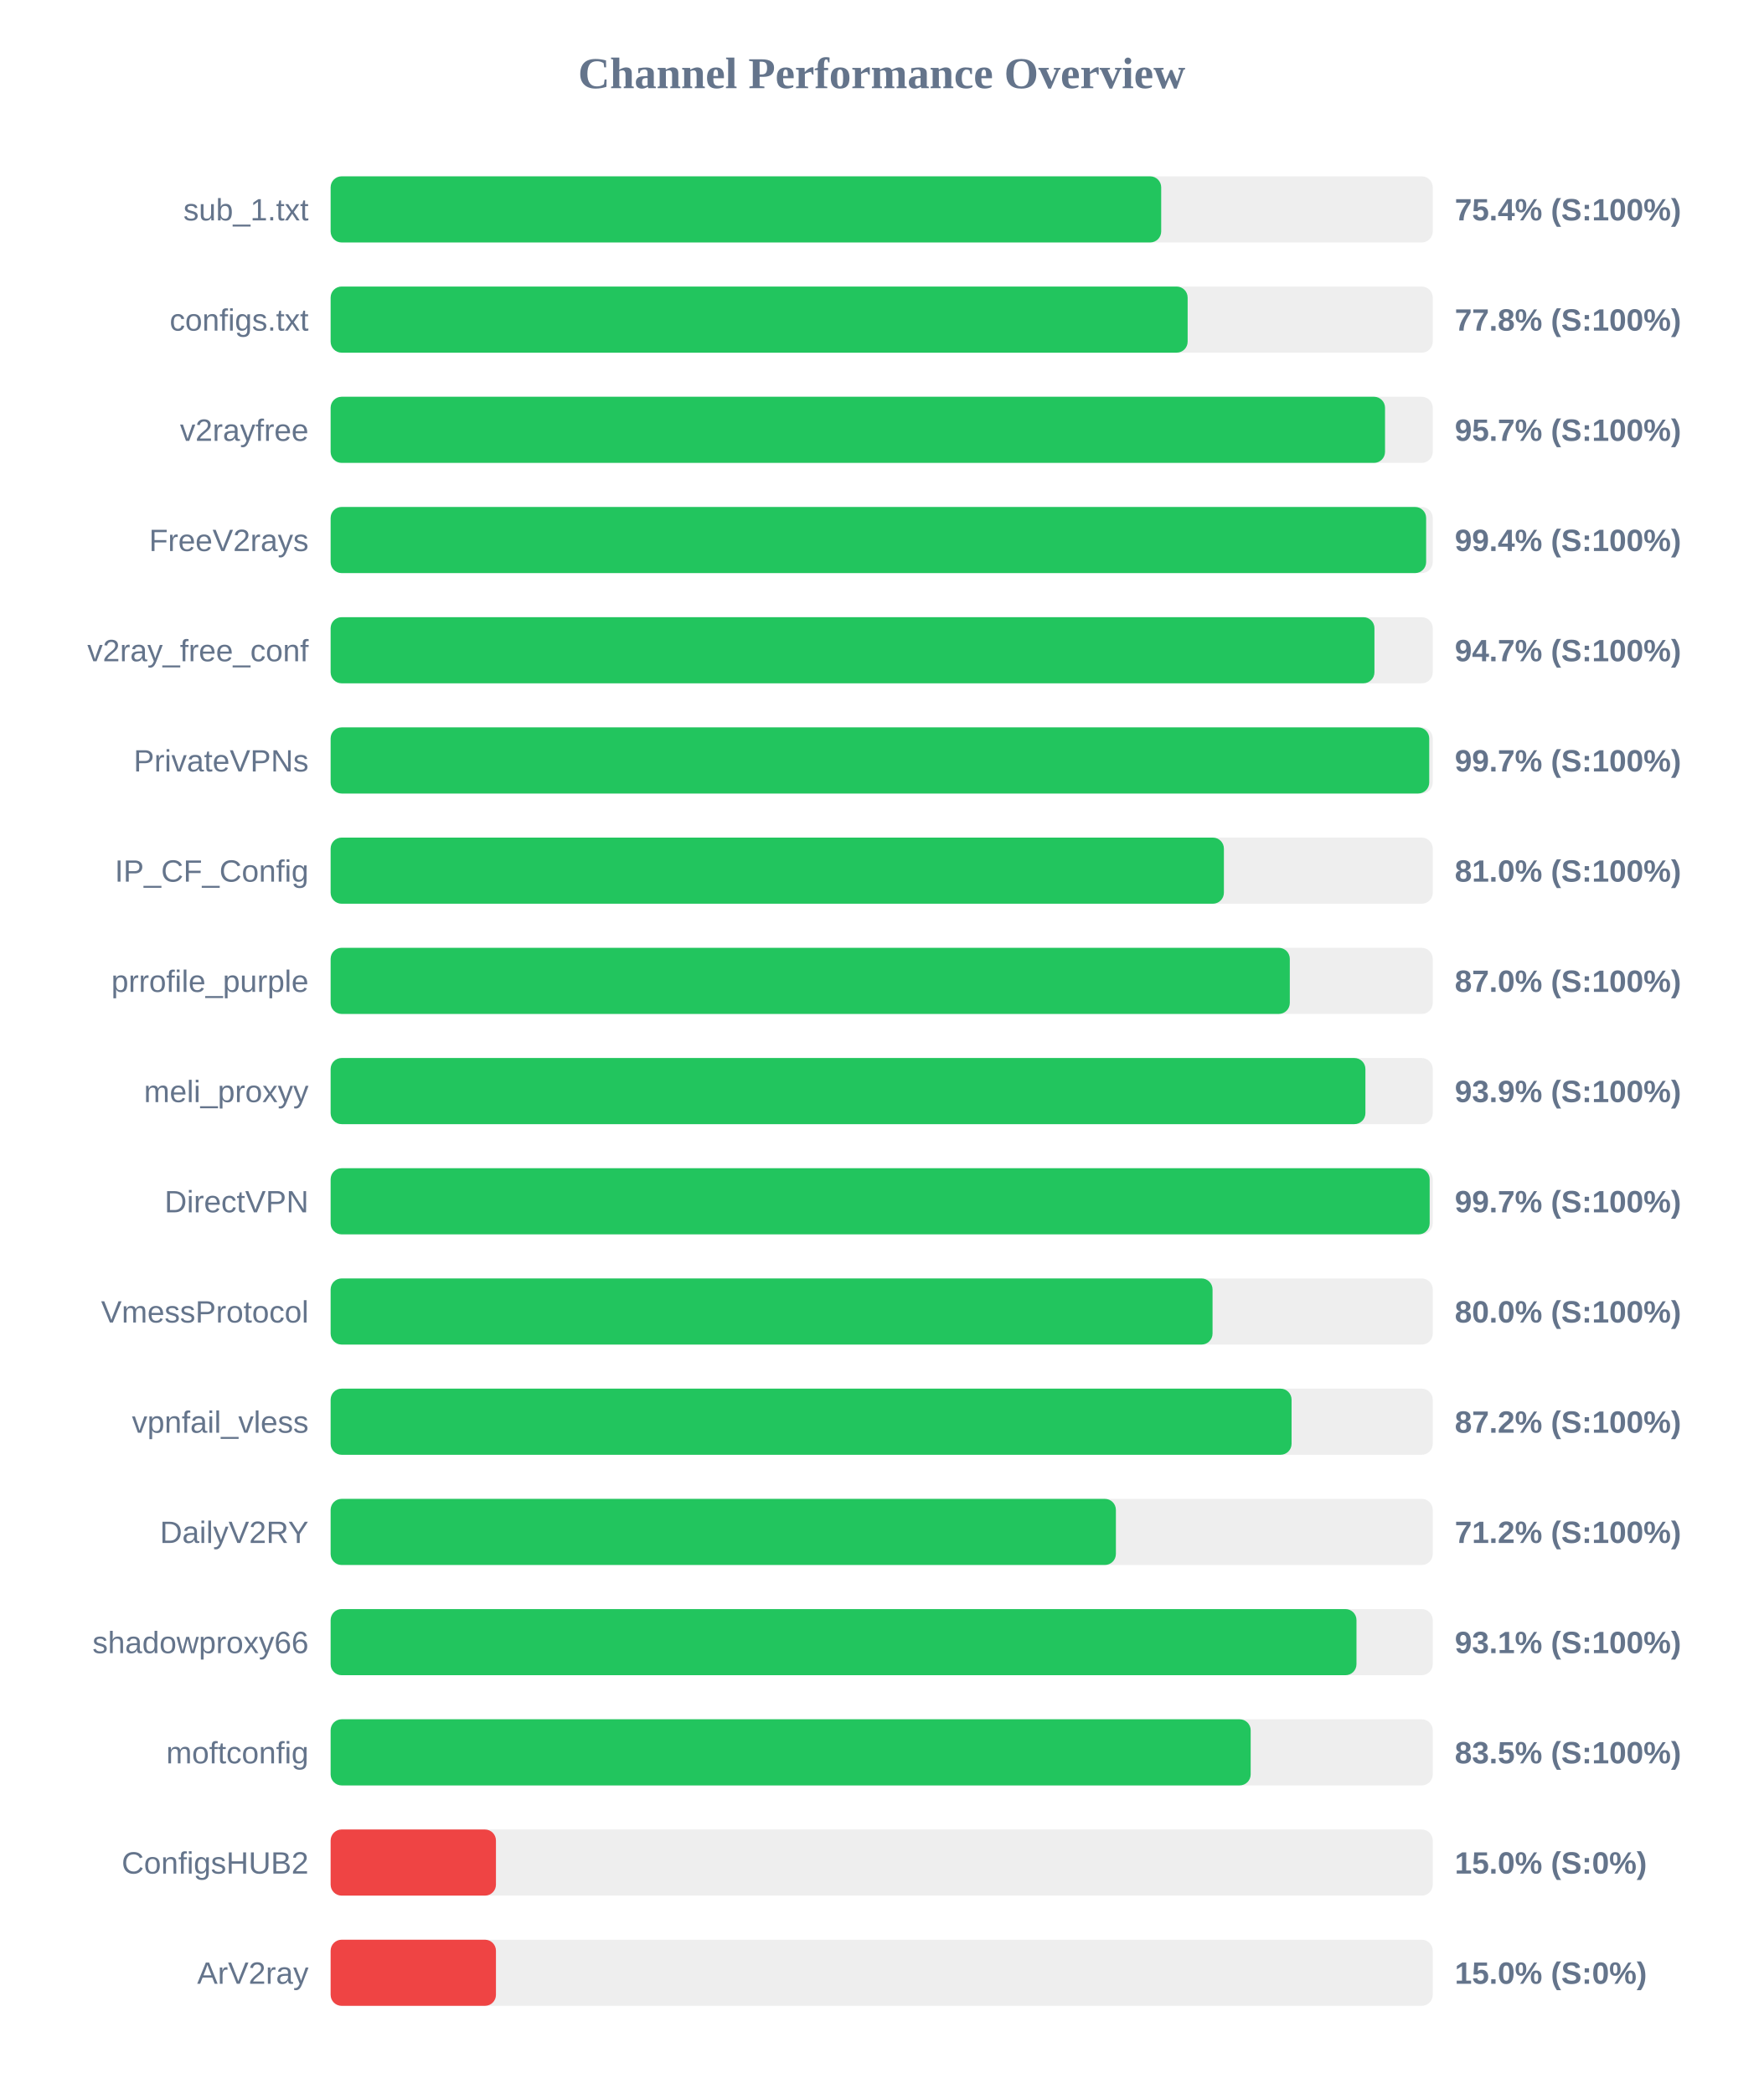
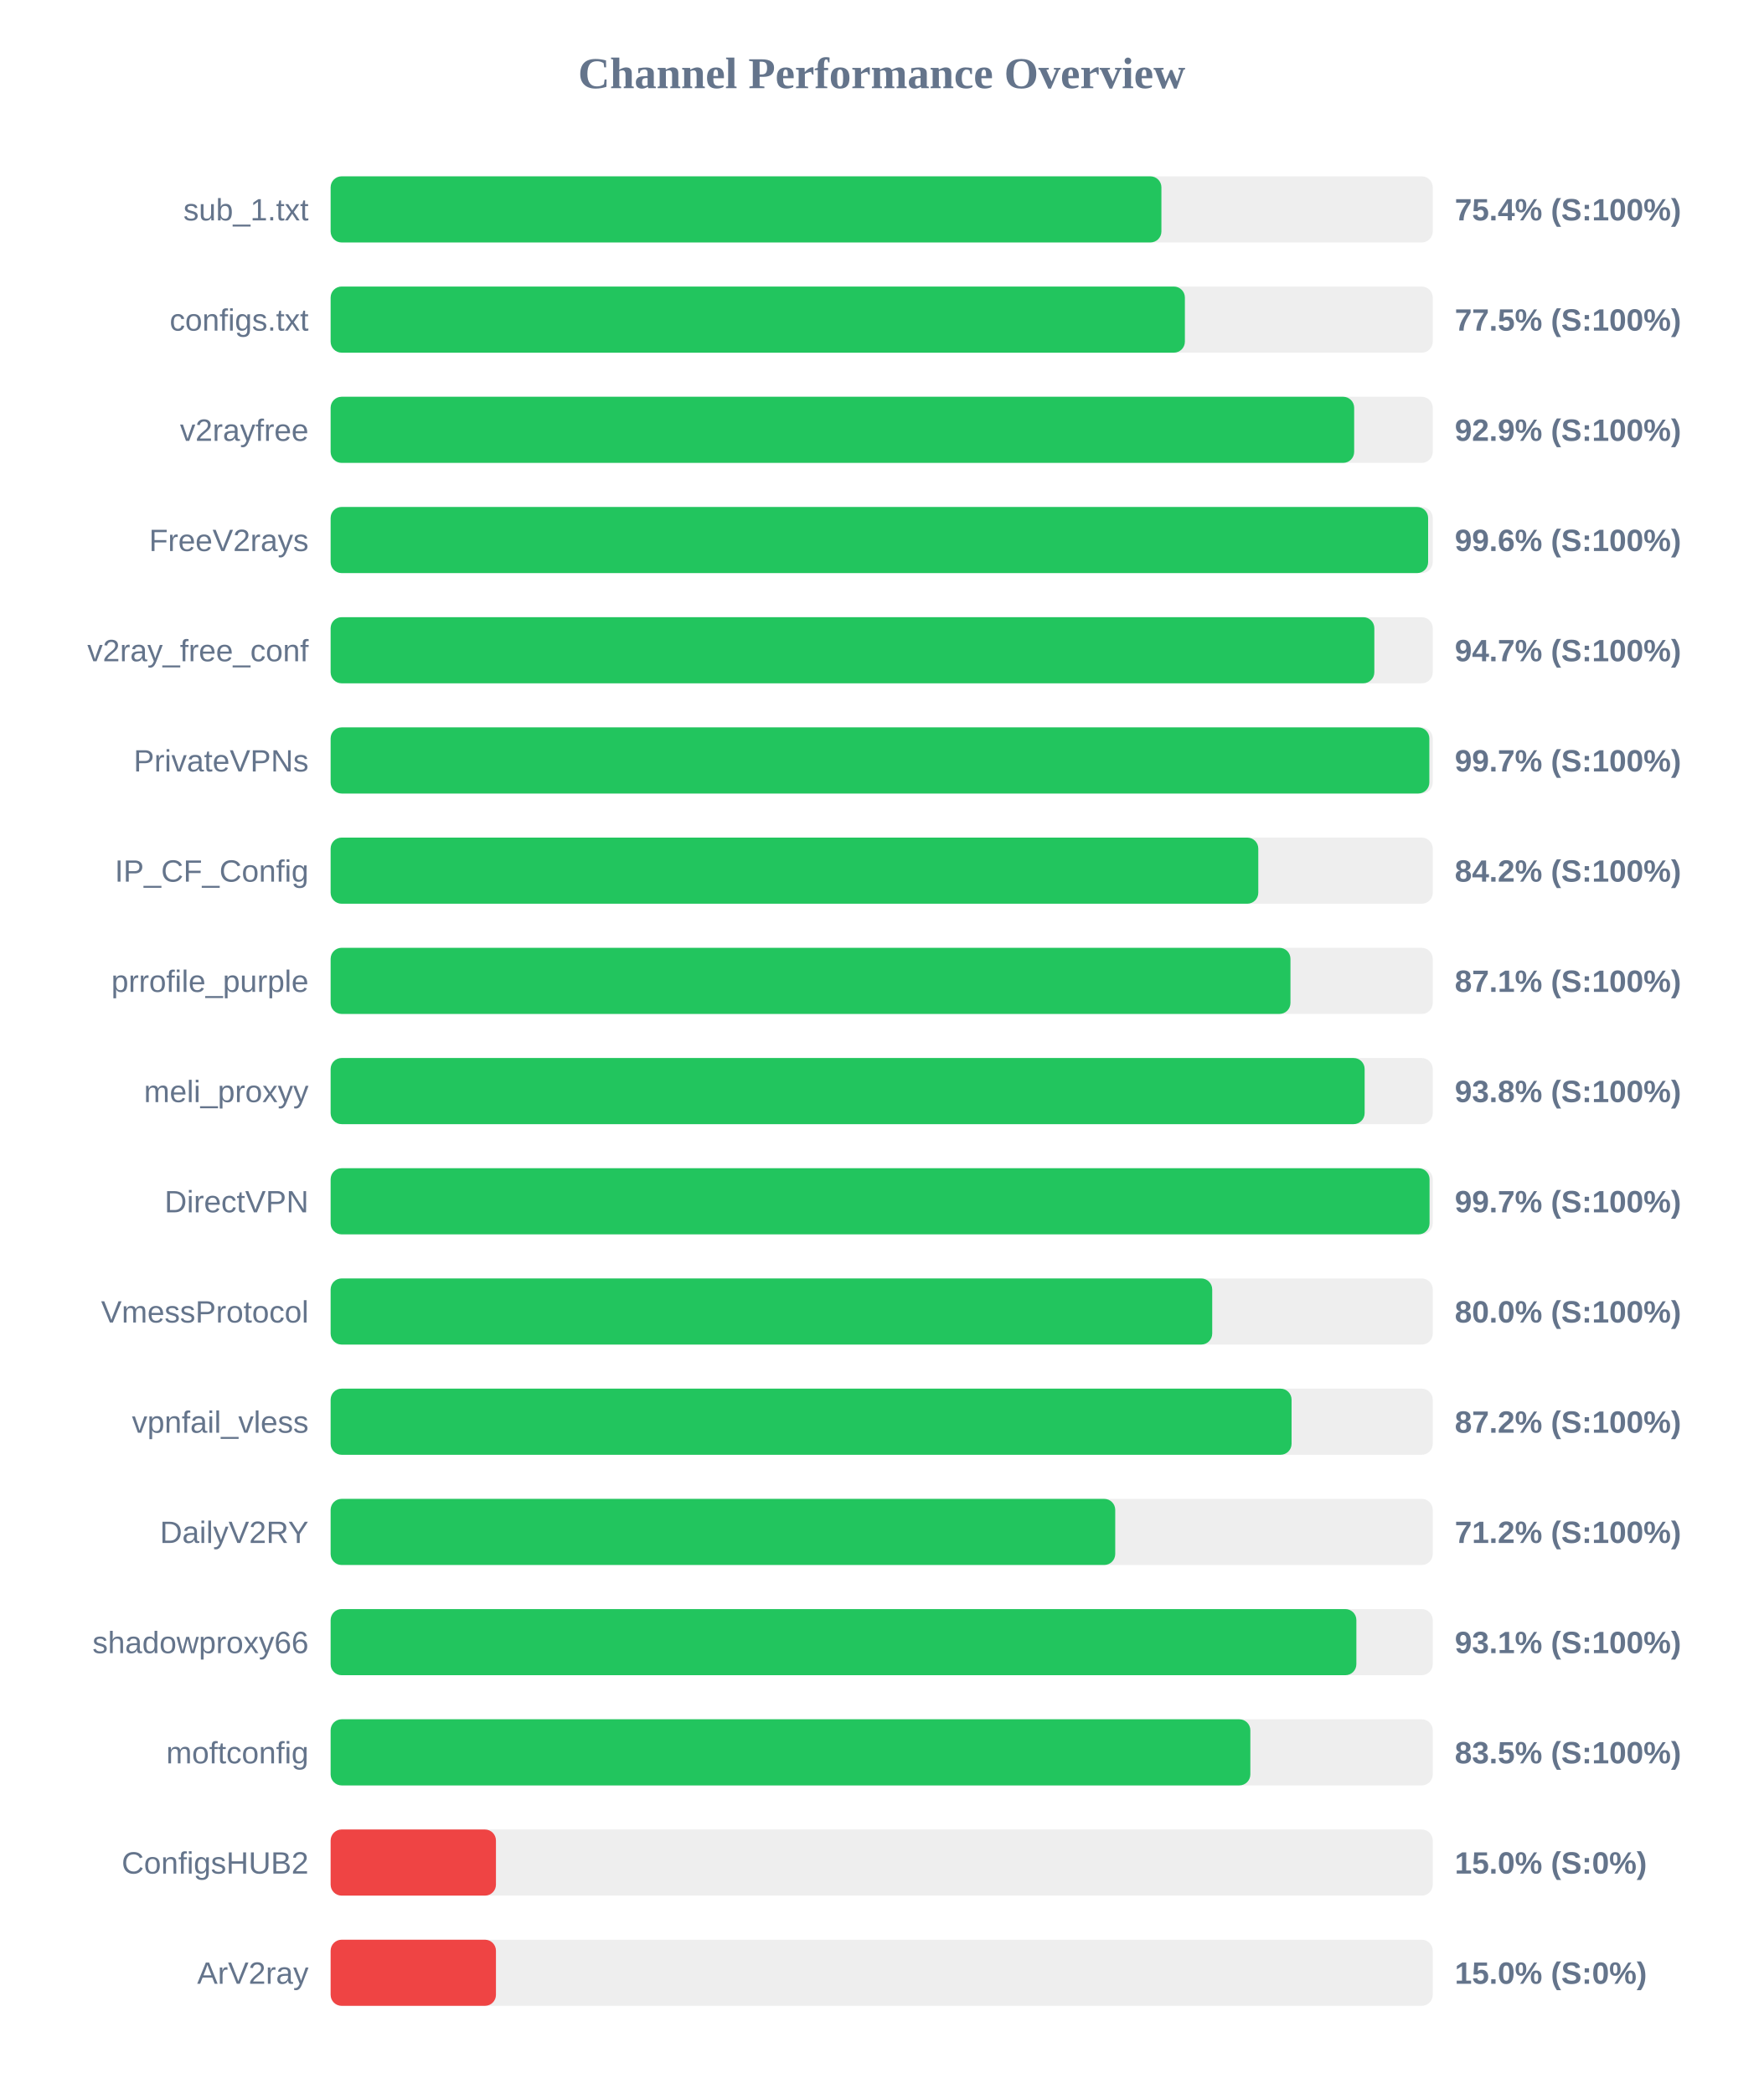
<svg xmlns="http://www.w3.org/2000/svg" width="800" height="950" version="1.1">
  <style>
        .row { font: 14px Arial; fill: #64748b; }
        .score { font: bold 14px Arial; fill: #64748b; }
    </style>
  <text x="400" y="40" text-anchor="middle" font-size="20px" font-weight="bold" fill="#64748b">Channel Performance Overview</text>
  <rect x="150" y="80" width="500" height="30" fill="#eee" rx="5" />
-   <rect x="150" y="80" width="376.8" height="30" fill="#22c55e" rx="5" />
+   <rect x="150" y="80" width="376.9" height="30" fill="#22c55e" rx="5" />
  <text x="140" y="100" text-anchor="end" class="row">sub_1.txt</text>
  <text x="660" y="100" text-anchor="start" class="score">75.4% (S:100%)</text>
  <rect x="150" y="130" width="500" height="30" fill="#eee" rx="5" />
-   <rect x="150" y="130" width="388.8" height="30" fill="#22c55e" rx="5" />
+   <rect x="150" y="130" width="387.55" height="30" fill="#22c55e" rx="5" />
  <text x="140" y="150" text-anchor="end" class="row">configs.txt</text>
-   <text x="660" y="150" text-anchor="start" class="score">77.8% (S:100%)</text>
+   <text x="660" y="150" text-anchor="start" class="score">77.5% (S:100%)</text>
  <rect x="150" y="180" width="500" height="30" fill="#eee" rx="5" />
-   <rect x="150" y="180" width="478.35" height="30" fill="#22c55e" rx="5" />
+   <rect x="150" y="180" width="464.35" height="30" fill="#22c55e" rx="5" />
  <text x="140" y="200" text-anchor="end" class="row">v2rayfree</text>
-   <text x="660" y="200" text-anchor="start" class="score">95.7% (S:100%)</text>
+   <text x="660" y="200" text-anchor="start" class="score">92.9% (S:100%)</text>
  <rect x="150" y="230" width="500" height="30" fill="#eee" rx="5" />
-   <rect x="150" y="230" width="497.0" height="30" fill="#22c55e" rx="5" />
+   <rect x="150" y="230" width="497.9" height="30" fill="#22c55e" rx="5" />
  <text x="140" y="250" text-anchor="end" class="row">FreeV2rays</text>
-   <text x="660" y="250" text-anchor="start" class="score">99.4% (S:100%)</text>
+   <text x="660" y="250" text-anchor="start" class="score">99.6% (S:100%)</text>
  <rect x="150" y="280" width="500" height="30" fill="#eee" rx="5" />
-   <rect x="150" y="280" width="473.55" height="30" fill="#22c55e" rx="5" />
+   <rect x="150" y="280" width="473.5" height="30" fill="#22c55e" rx="5" />
  <text x="140" y="300" text-anchor="end" class="row">v2ray_free_conf</text>
  <text x="660" y="300" text-anchor="start" class="score">94.7% (S:100%)</text>
  <rect x="150" y="330" width="500" height="30" fill="#eee" rx="5" />
-   <rect x="150" y="330" width="498.4" height="30" fill="#22c55e" rx="5" />
+   <rect x="150" y="330" width="498.45" height="30" fill="#22c55e" rx="5" />
  <text x="140" y="350" text-anchor="end" class="row">PrivateVPNs</text>
  <text x="660" y="350" text-anchor="start" class="score">99.7% (S:100%)</text>
  <rect x="150" y="380" width="500" height="30" fill="#eee" rx="5" />
-   <rect x="150" y="380" width="405.25" height="30" fill="#22c55e" rx="5" />
+   <rect x="150" y="380" width="420.85" height="30" fill="#22c55e" rx="5" />
  <text x="140" y="400" text-anchor="end" class="row">IP_CF_Config</text>
-   <text x="660" y="400" text-anchor="start" class="score">81.0% (S:100%)</text>
+   <text x="660" y="400" text-anchor="start" class="score">84.2% (S:100%)</text>
  <rect x="150" y="430" width="500" height="30" fill="#eee" rx="5" />
-   <rect x="150" y="430" width="435.15" height="30" fill="#22c55e" rx="5" />
+   <rect x="150" y="430" width="435.45" height="30" fill="#22c55e" rx="5" />
  <text x="140" y="450" text-anchor="end" class="row">prrofile_purple</text>
-   <text x="660" y="450" text-anchor="start" class="score">87.0% (S:100%)</text>
+   <text x="660" y="450" text-anchor="start" class="score">87.1% (S:100%)</text>
  <rect x="150" y="480" width="500" height="30" fill="#eee" rx="5" />
-   <rect x="150" y="480" width="469.45" height="30" fill="#22c55e" rx="5" />
+   <rect x="150" y="480" width="469.1" height="30" fill="#22c55e" rx="5" />
  <text x="140" y="500" text-anchor="end" class="row">meli_proxyy</text>
-   <text x="660" y="500" text-anchor="start" class="score">93.9% (S:100%)</text>
+   <text x="660" y="500" text-anchor="start" class="score">93.8% (S:100%)</text>
  <rect x="150" y="530" width="500" height="30" fill="#eee" rx="5" />
-   <rect x="150" y="530" width="498.6" height="30" fill="#22c55e" rx="5" />
+   <rect x="150" y="530" width="498.55" height="30" fill="#22c55e" rx="5" />
  <text x="140" y="550" text-anchor="end" class="row">DirectVPN</text>
  <text x="660" y="550" text-anchor="start" class="score">99.7% (S:100%)</text>
  <rect x="150" y="580" width="500" height="30" fill="#eee" rx="5" />
-   <rect x="150" y="580" width="400.1" height="30" fill="#22c55e" rx="5" />
+   <rect x="150" y="580" width="399.95" height="30" fill="#22c55e" rx="5" />
  <text x="140" y="600" text-anchor="end" class="row">VmessProtocol</text>
  <text x="660" y="600" text-anchor="start" class="score">80.0% (S:100%)</text>
  <rect x="150" y="630" width="500" height="30" fill="#eee" rx="5" />
  <rect x="150" y="630" width="435.95" height="30" fill="#22c55e" rx="5" />
  <text x="140" y="650" text-anchor="end" class="row">vpnfail_vless</text>
  <text x="660" y="650" text-anchor="start" class="score">87.2% (S:100%)</text>
  <rect x="150" y="680" width="500" height="30" fill="#eee" rx="5" />
-   <rect x="150" y="680" width="356.25" height="30" fill="#22c55e" rx="5" />
+   <rect x="150" y="680" width="355.95" height="30" fill="#22c55e" rx="5" />
  <text x="140" y="700" text-anchor="end" class="row">DailyV2RY</text>
  <text x="660" y="700" text-anchor="start" class="score">71.2% (S:100%)</text>
  <rect x="150" y="730" width="500" height="30" fill="#eee" rx="5" />
-   <rect x="150" y="730" width="465.4" height="30" fill="#22c55e" rx="5" />
+   <rect x="150" y="730" width="465.35" height="30" fill="#22c55e" rx="5" />
  <text x="140" y="750" text-anchor="end" class="row">shadowproxy66</text>
  <text x="660" y="750" text-anchor="start" class="score">93.1% (S:100%)</text>
  <rect x="150" y="780" width="500" height="30" fill="#eee" rx="5" />
-   <rect x="150" y="780" width="417.4" height="30" fill="#22c55e" rx="5" />
+   <rect x="150" y="780" width="417.25" height="30" fill="#22c55e" rx="5" />
  <text x="140" y="800" text-anchor="end" class="row">moftconfig</text>
  <text x="660" y="800" text-anchor="start" class="score">83.5% (S:100%)</text>
  <rect x="150" y="830" width="500" height="30" fill="#eee" rx="5" />
  <rect x="150" y="830" width="75.0" height="30" fill="#ef4444" rx="5" />
  <text x="140" y="850" text-anchor="end" class="row">ConfigsHUB2</text>
  <text x="660" y="850" text-anchor="start" class="score">15.0% (S:0%)</text>
  <rect x="150" y="880" width="500" height="30" fill="#eee" rx="5" />
  <rect x="150" y="880" width="75.0" height="30" fill="#ef4444" rx="5" />
  <text x="140" y="900" text-anchor="end" class="row">ArV2ray</text>
  <text x="660" y="900" text-anchor="start" class="score">15.0% (S:0%)</text>
</svg>
